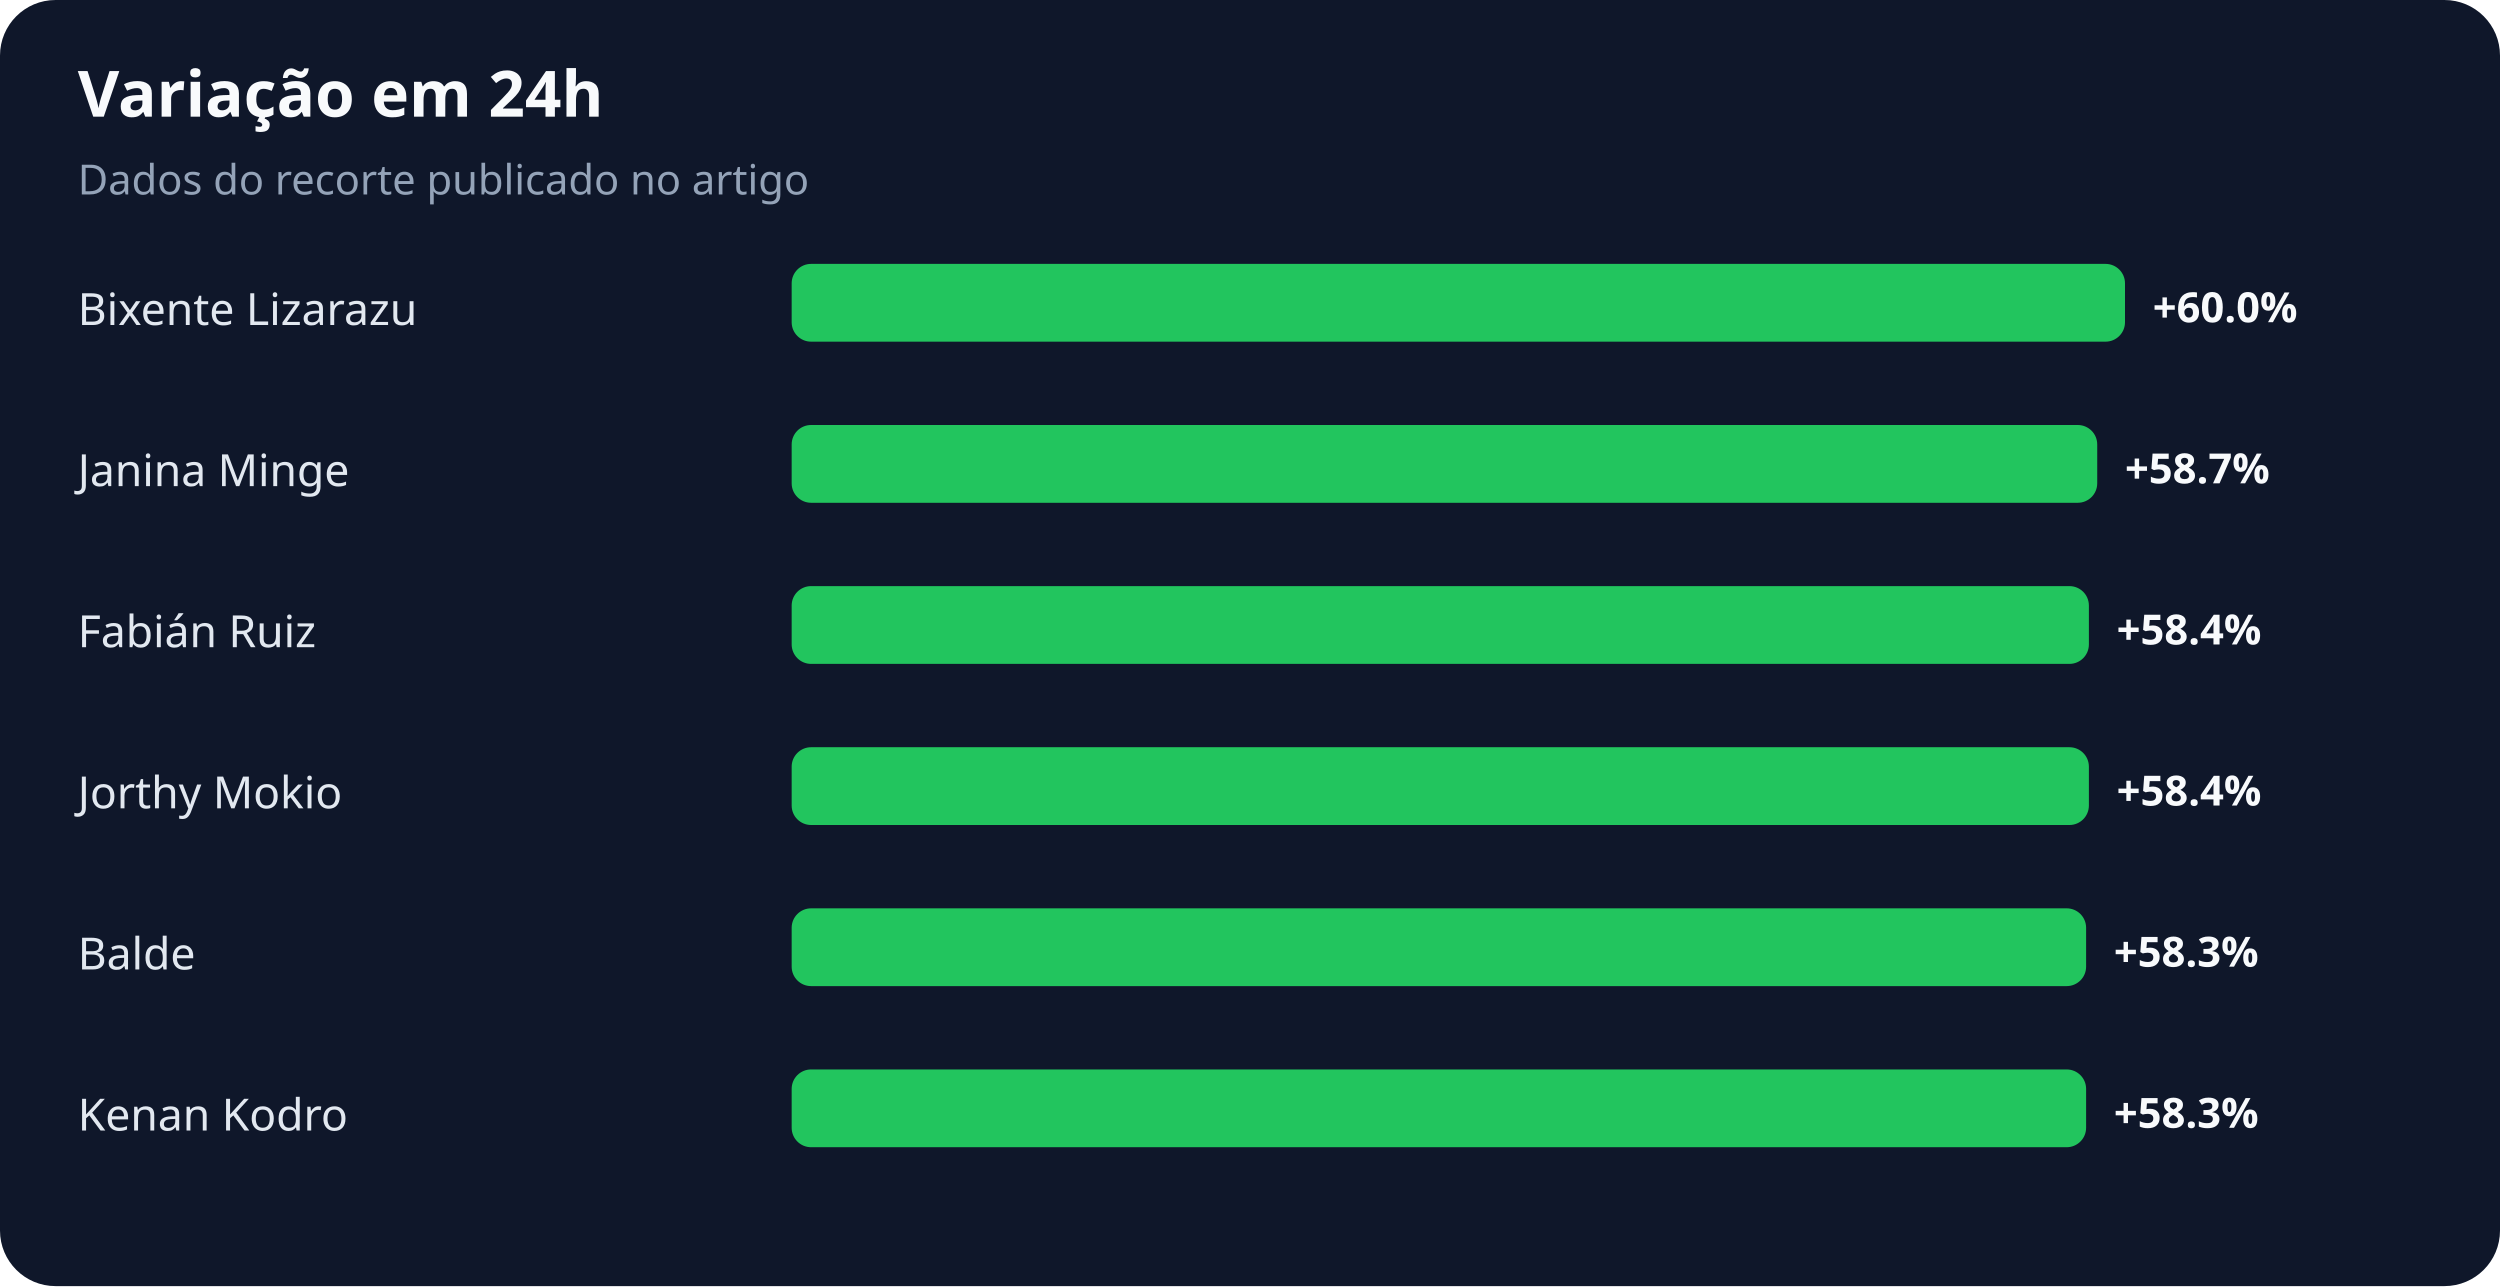
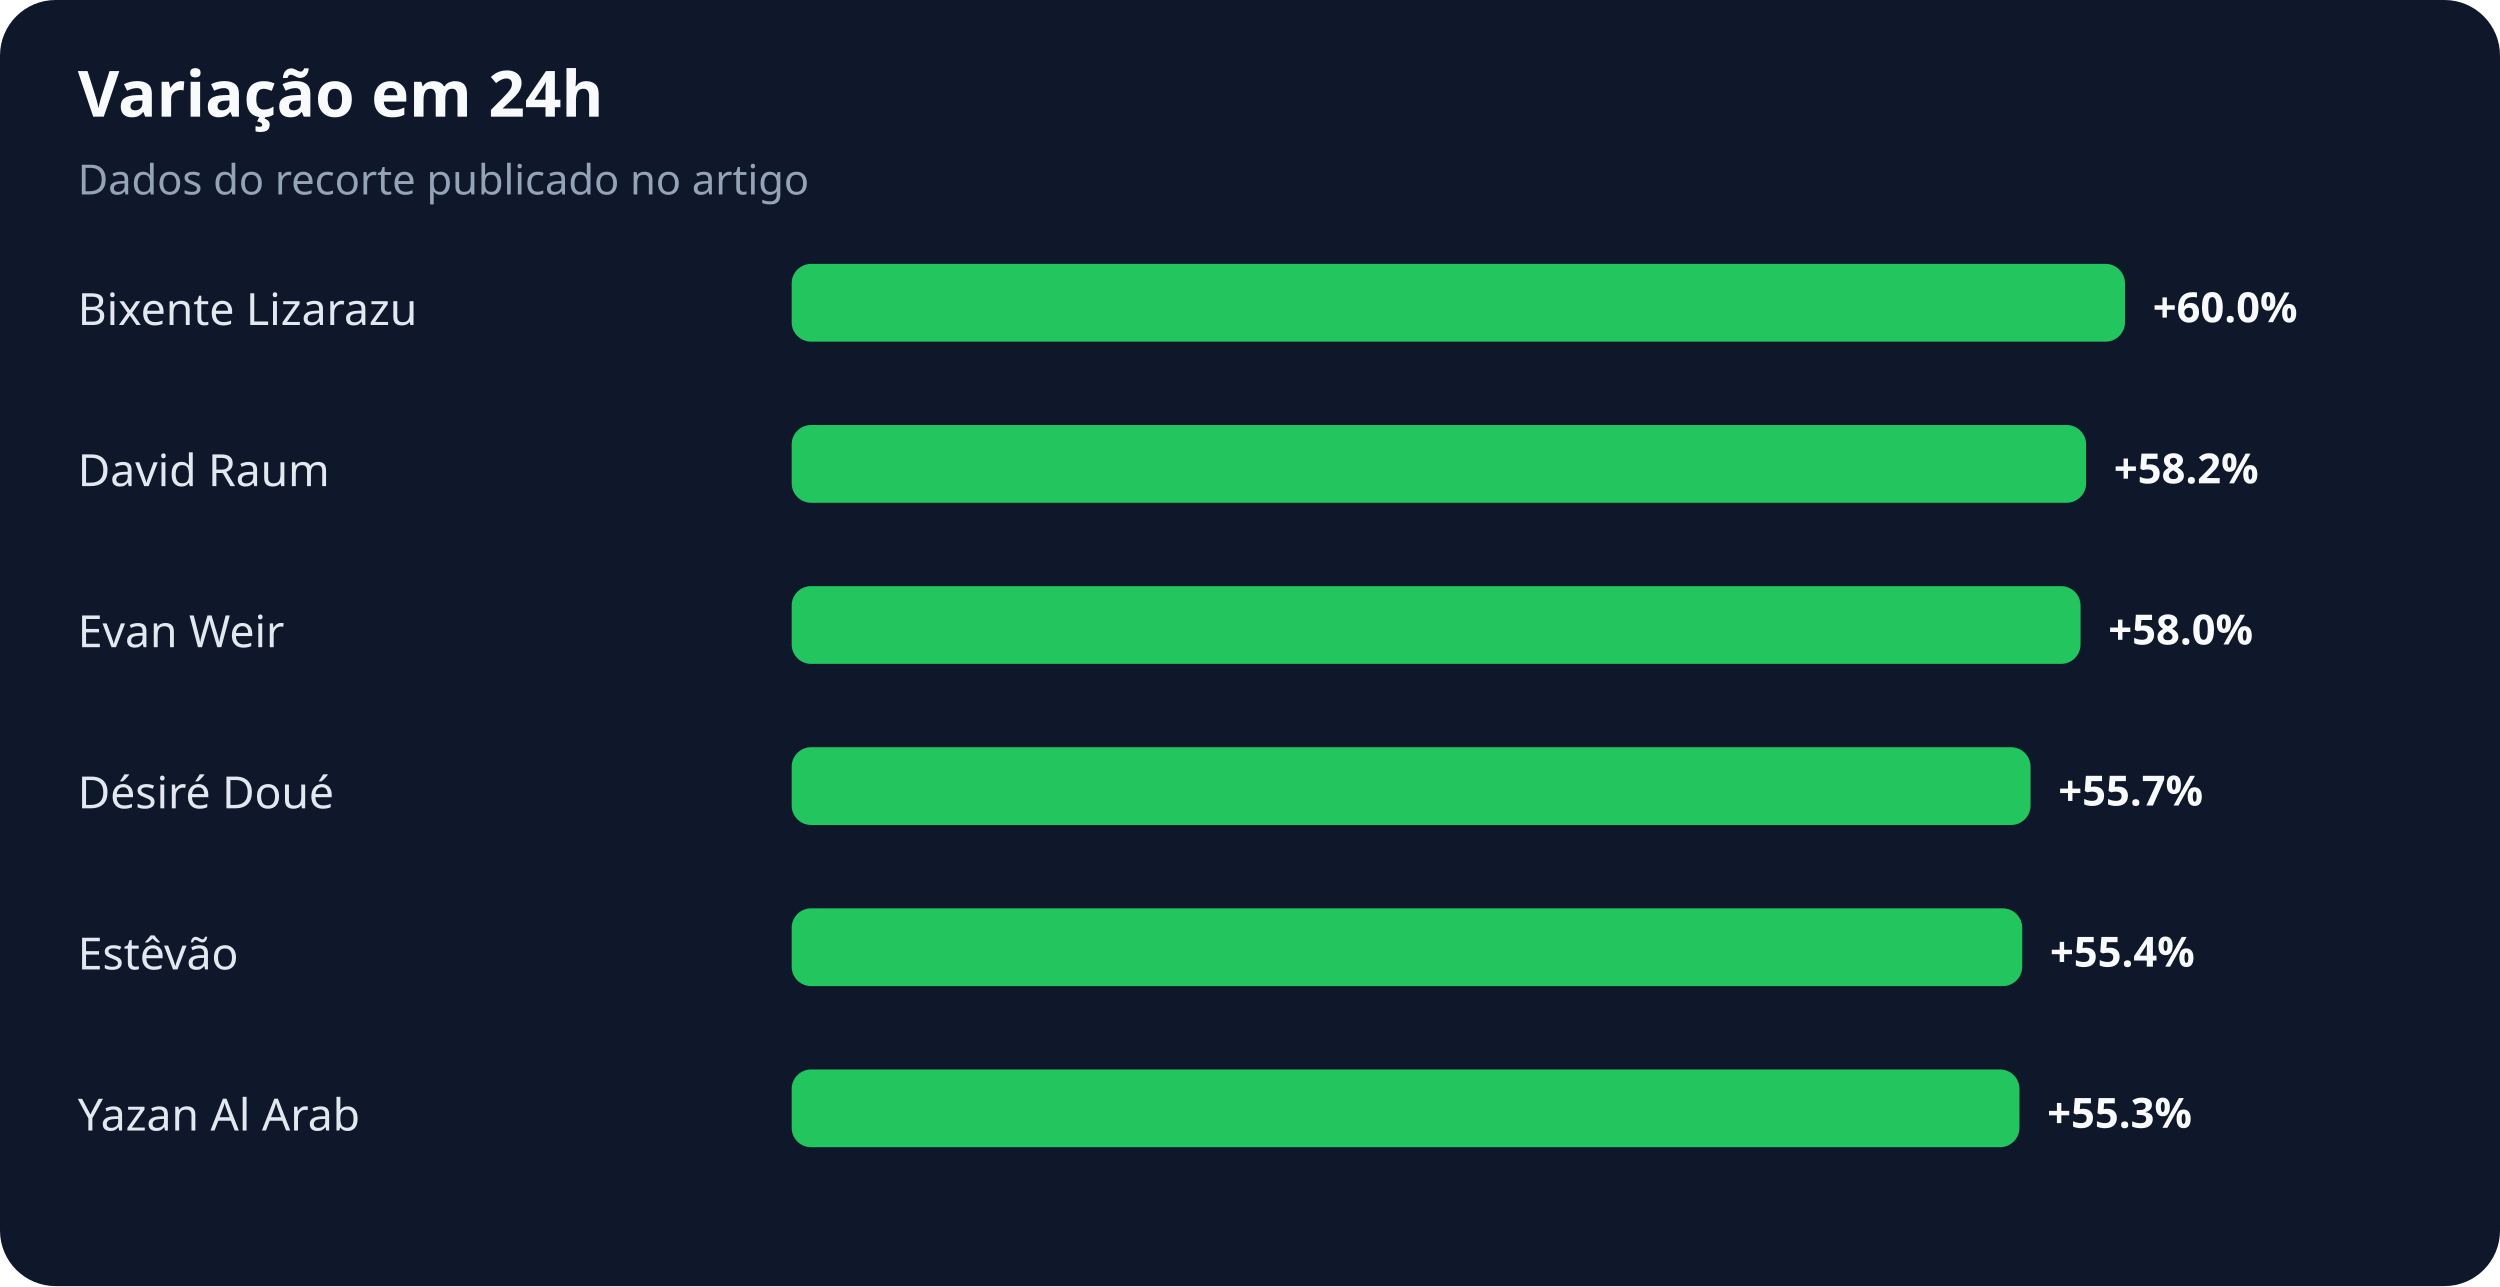
<svg xmlns="http://www.w3.org/2000/svg" width="900" height="463" viewBox="0 0 900 463" role="img" aria-labelledby="title desc">
  <rect width="100%" height="100%" rx="20" fill="#0f172a" />
  <text x="28" y="42" fill="#f8fafc" font-family="system-ui,sans-serif" font-size="23" font-weight="700">Variação em 24h</text>
  <text x="28" y="70" fill="#94a3b8" font-family="system-ui,sans-serif" font-size="15">Dados do recorte publicado no artigo</text>
  <text x="28" y="117" fill="#e2e8f0" font-family="system-ui,sans-serif" font-size="16">Bixente Lizarazu</text>
  <rect x="285" y="95" width="480" height="28" rx="7" fill="#22c55e" />
  <text x="775" y="116" fill="#f8fafc" font-family="system-ui,sans-serif" font-size="15" font-weight="700">+60.0%</text>
-   <text x="28" y="175" fill="#e2e8f0" font-family="system-ui,sans-serif" font-size="16">Janina Minge</text>
-   <rect x="285" y="153" width="470" height="28" rx="7" fill="#22c55e" />
-   <text x="765" y="174" fill="#f8fafc" font-family="system-ui,sans-serif" font-size="15" font-weight="700">+58.7%</text>
-   <text x="28" y="233" fill="#e2e8f0" font-family="system-ui,sans-serif" font-size="16">Fabián Ruiz</text>
-   <rect x="285" y="211" width="467" height="28" rx="7" fill="#22c55e" />
-   <text x="762" y="232" fill="#f8fafc" font-family="system-ui,sans-serif" font-size="15" font-weight="700">+58.4%</text>
-   <text x="28" y="291" fill="#e2e8f0" font-family="system-ui,sans-serif" font-size="16">Jorthy Mokio</text>
-   <rect x="285" y="269" width="467" height="28" rx="7" fill="#22c55e" />
-   <text x="762" y="290" fill="#f8fafc" font-family="system-ui,sans-serif" font-size="15" font-weight="700">+58.4%</text>
-   <text x="28" y="349" fill="#e2e8f0" font-family="system-ui,sans-serif" font-size="16">Balde</text>
-   <rect x="285" y="327" width="466" height="28" rx="7" fill="#22c55e" />
-   <text x="761" y="348" fill="#f8fafc" font-family="system-ui,sans-serif" font-size="15" font-weight="700">+58.3%</text>
-   <text x="28" y="407" fill="#e2e8f0" font-family="system-ui,sans-serif" font-size="16">Kenan Kodro</text>
-   <rect x="285" y="385" width="466" height="28" rx="7" fill="#22c55e" />
-   <text x="761" y="406" fill="#f8fafc" font-family="system-ui,sans-serif" font-size="15" font-weight="700">+58.3%</text>
+   <text x="28" y="175" fill="#e2e8f0" font-family="system-ui,sans-serif" font-size="16">David Raum</text>
+   <rect x="285" y="153" width="466" height="28" rx="7" fill="#22c55e" />
+   <text x="761" y="174" fill="#f8fafc" font-family="system-ui,sans-serif" font-size="15" font-weight="700">+58.2%</text>
+   <text x="28" y="233" fill="#e2e8f0" font-family="system-ui,sans-serif" font-size="16">Evan Weir</text>
+   <rect x="285" y="211" width="464" height="28" rx="7" fill="#22c55e" />
+   <text x="759" y="232" fill="#f8fafc" font-family="system-ui,sans-serif" font-size="15" font-weight="700">+58.0%</text>
+   <text x="28" y="291" fill="#e2e8f0" font-family="system-ui,sans-serif" font-size="16">Désiré Doué</text>
+   <rect x="285" y="269" width="446" height="28" rx="7" fill="#22c55e" />
+   <text x="741" y="290" fill="#f8fafc" font-family="system-ui,sans-serif" font-size="15" font-weight="700">+55.7%</text>
+   <text x="28" y="349" fill="#e2e8f0" font-family="system-ui,sans-serif" font-size="16">Estêvão</text>
+   <rect x="285" y="327" width="443" height="28" rx="7" fill="#22c55e" />
+   <text x="738" y="348" fill="#f8fafc" font-family="system-ui,sans-serif" font-size="15" font-weight="700">+55.4%</text>
+   <text x="28" y="407" fill="#e2e8f0" font-family="system-ui,sans-serif" font-size="16">Yazan Al Arab</text>
+   <rect x="285" y="385" width="442" height="28" rx="7" fill="#22c55e" />
+   <text x="737" y="406" fill="#f8fafc" font-family="system-ui,sans-serif" font-size="15" font-weight="700">+55.3%</text>
</svg>
